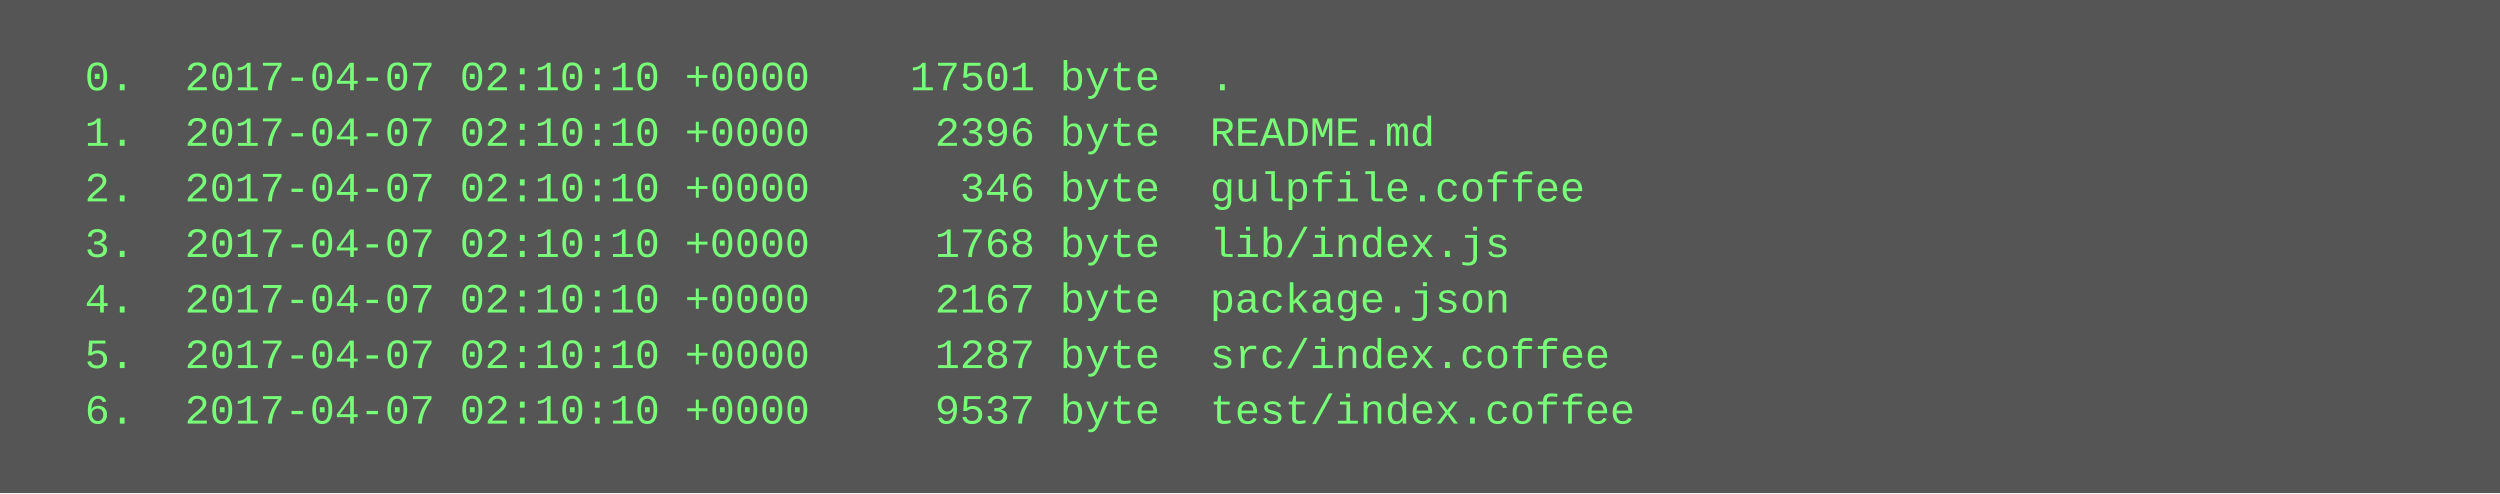
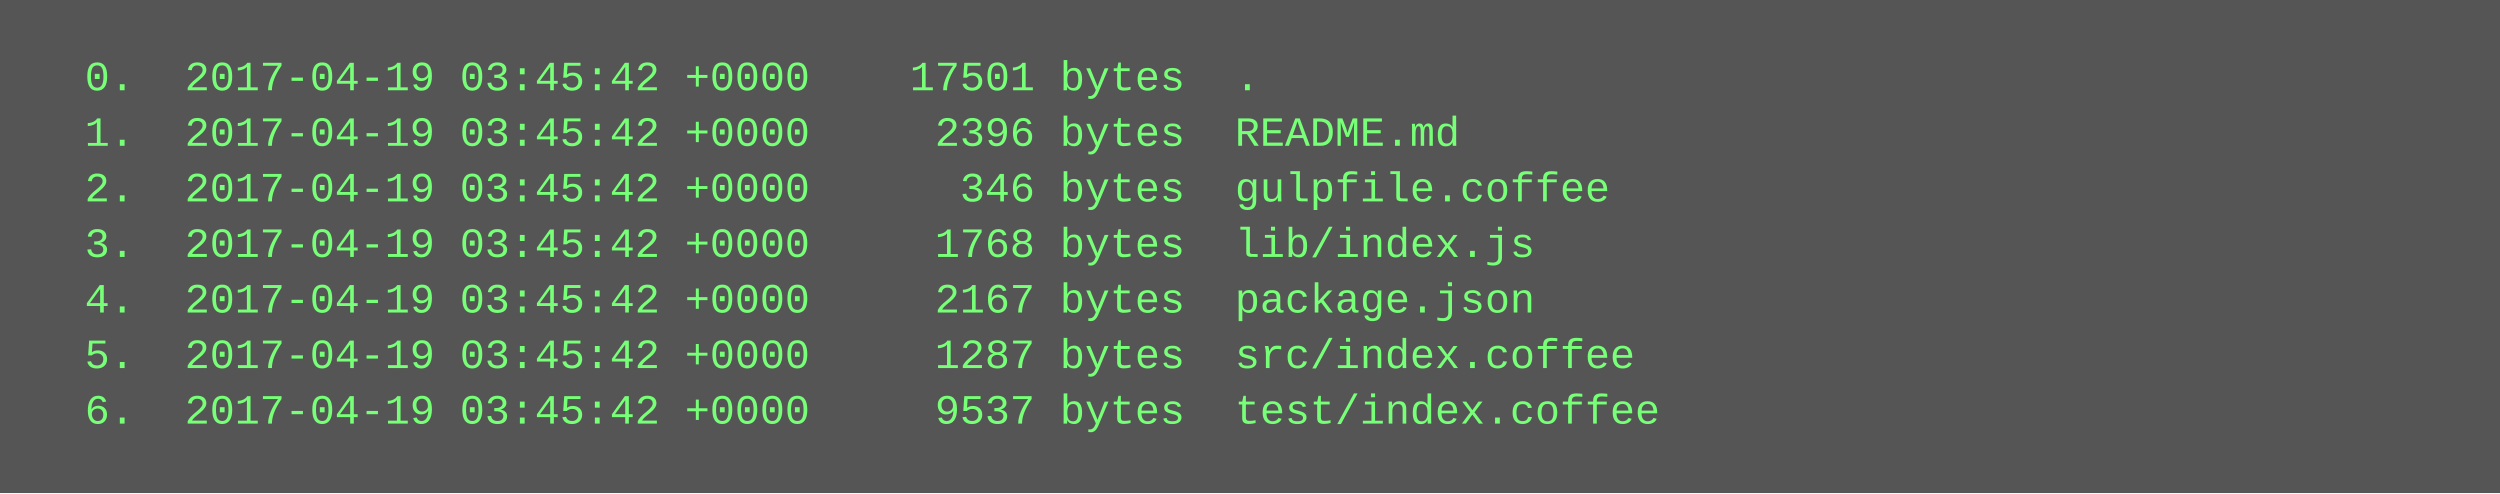
<svg xmlns="http://www.w3.org/2000/svg" height="142" width="720">
  <rect height="142" fill="#555" width="720" />
  <text fill="#7f7" font-family="Courier New" font-size="12" xml:space="preserve">
-     <tspan x="10" y="26">  0.  2017-04-07 02:10:10 +0000    17501 byte  .</tspan>
-     <tspan x="10" y="42">  1.  2017-04-07 02:10:10 +0000     2396 byte  README.md</tspan>
-     <tspan x="10" y="58">  2.  2017-04-07 02:10:10 +0000      346 byte  gulpfile.coffee</tspan>
-     <tspan x="10" y="74">  3.  2017-04-07 02:10:10 +0000     1768 byte  lib/index.js</tspan>
-     <tspan x="10" y="90">  4.  2017-04-07 02:10:10 +0000     2167 byte  package.json</tspan>
-     <tspan x="10" y="106">  5.  2017-04-07 02:10:10 +0000     1287 byte  src/index.coffee</tspan>
-     <tspan x="10" y="122">  6.  2017-04-07 02:10:10 +0000     9537 byte  test/index.coffee</tspan>
+     <tspan x="10" y="26">  0.  2017-04-19 03:45:42 +0000    17501 bytes  .</tspan>
+     <tspan x="10" y="42">  1.  2017-04-19 03:45:42 +0000     2396 bytes  README.md</tspan>
+     <tspan x="10" y="58">  2.  2017-04-19 03:45:42 +0000      346 bytes  gulpfile.coffee</tspan>
+     <tspan x="10" y="74">  3.  2017-04-19 03:45:42 +0000     1768 bytes  lib/index.js</tspan>
+     <tspan x="10" y="90">  4.  2017-04-19 03:45:42 +0000     2167 bytes  package.json</tspan>
+     <tspan x="10" y="106">  5.  2017-04-19 03:45:42 +0000     1287 bytes  src/index.coffee</tspan>
+     <tspan x="10" y="122">  6.  2017-04-19 03:45:42 +0000     9537 bytes  test/index.coffee</tspan>
  </text>
</svg>
